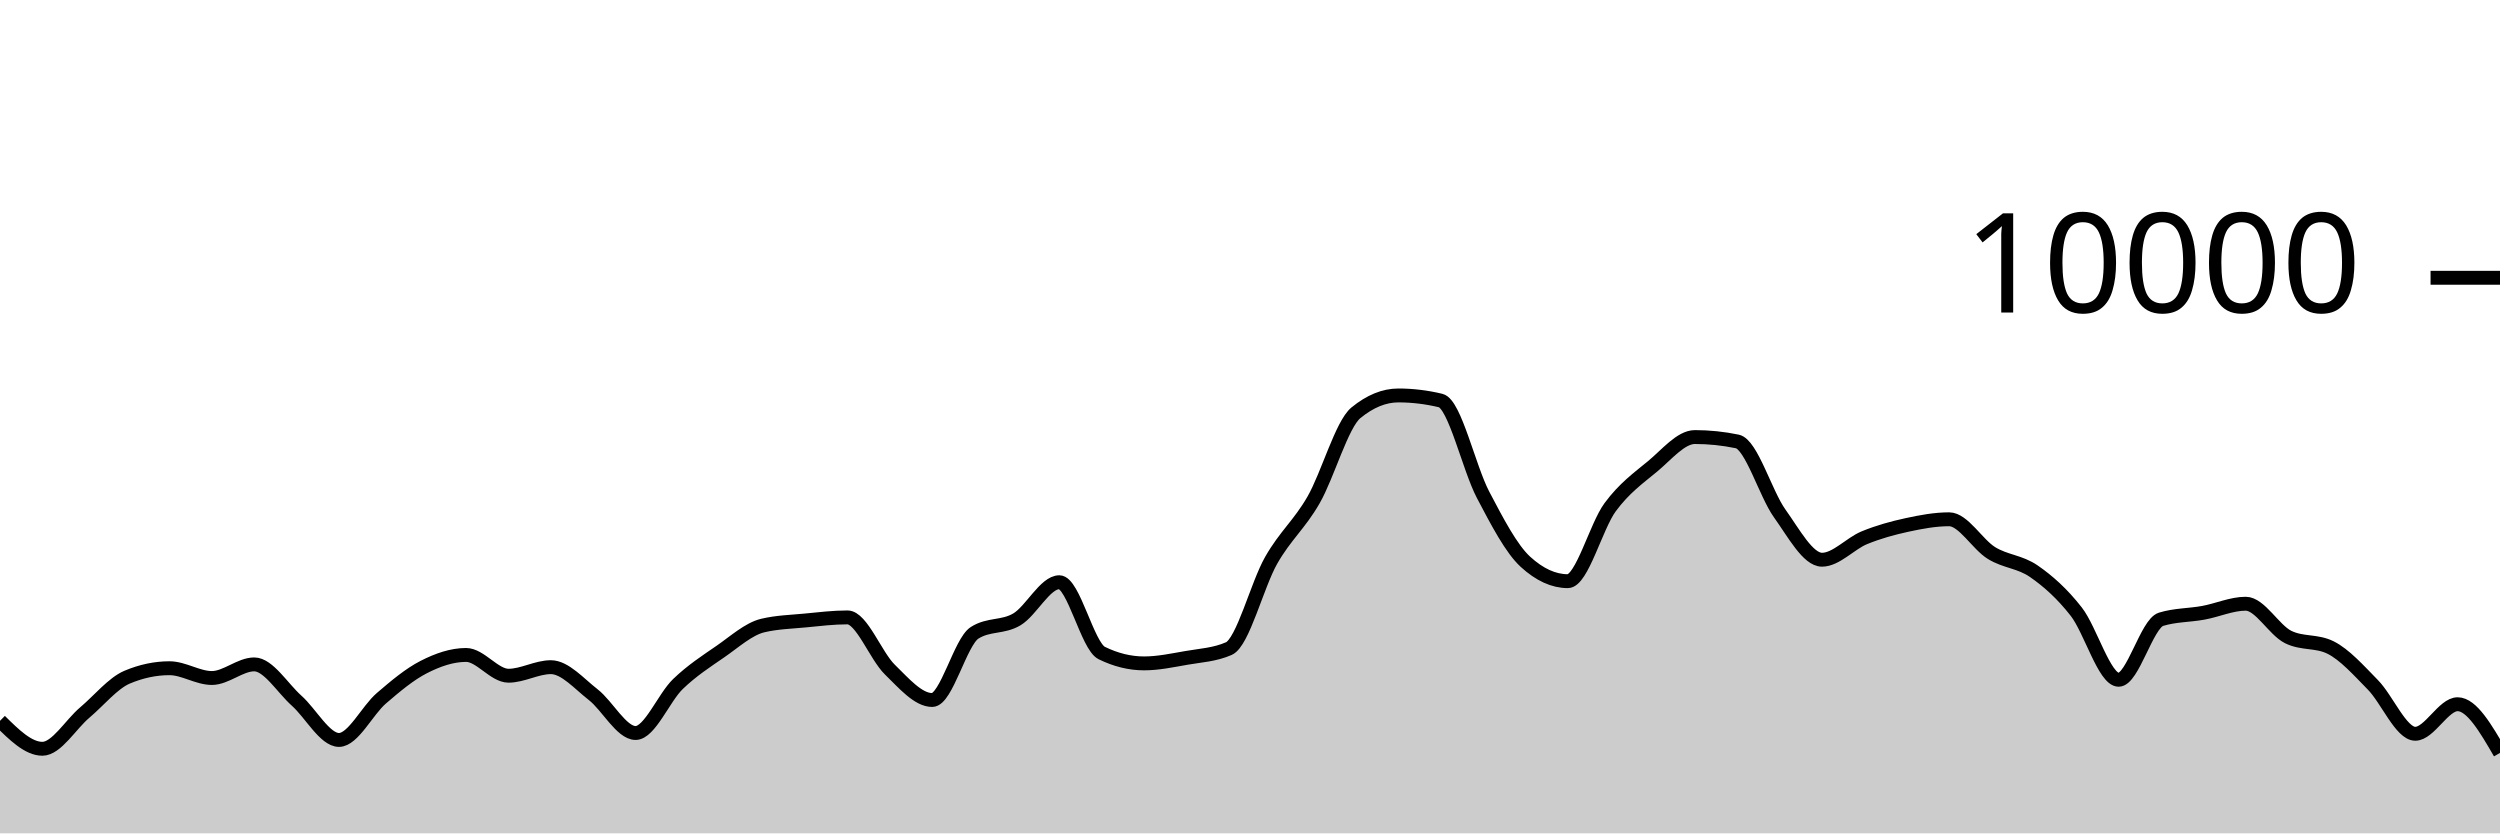
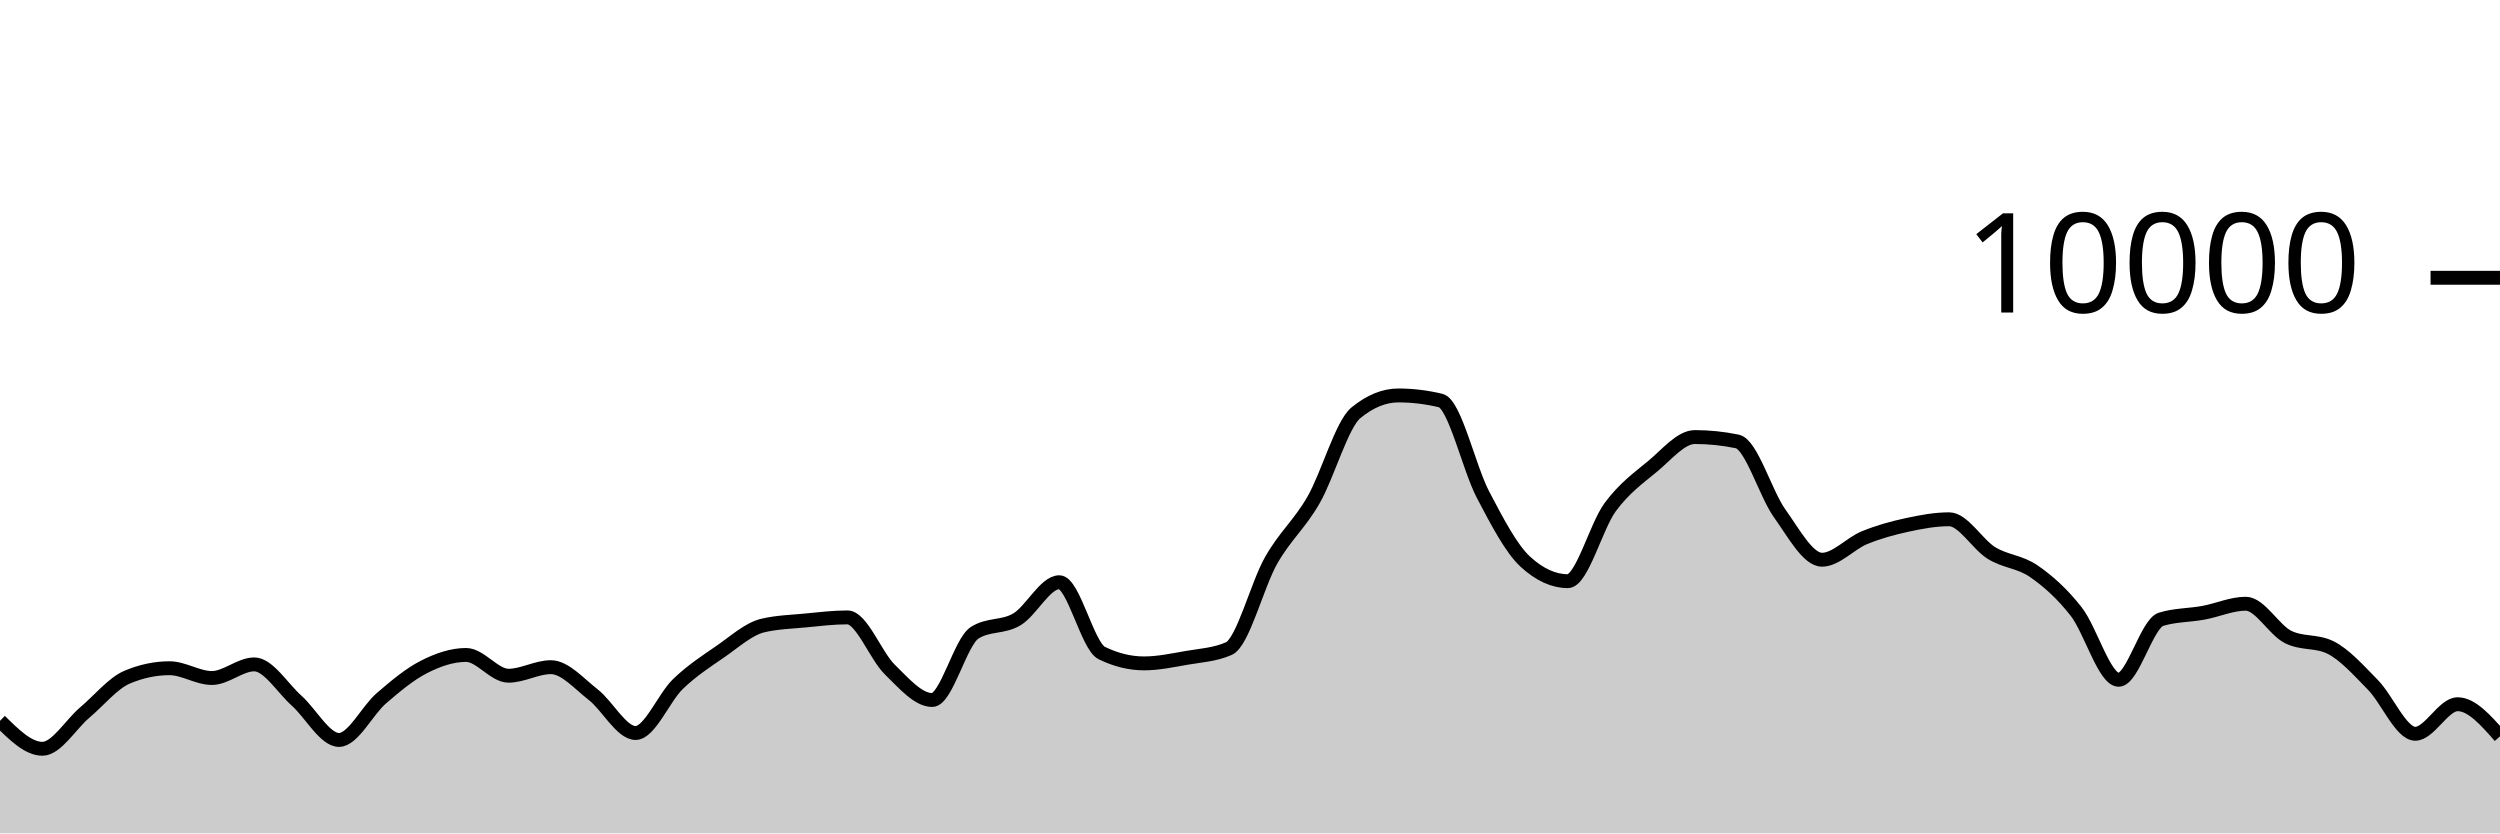
<svg xmlns="http://www.w3.org/2000/svg" viewBox="0 0 180 60">
  <g transform="translate(0,20)">
-     <path class="area" fill="rgba(0, 0, 0, 0.2)" d="M0,31.9C1.017,32.906,2.034,33.912,3.051,33.912C4.068,33.912,5.085,32.163,6.102,31.304C7.119,30.445,8.136,29.185,9.153,28.756C10.169,28.327,11.186,28.112,12.203,28.112C13.22,28.112,14.237,28.816,15.254,28.816C16.271,28.816,17.288,27.836,18.305,27.836C19.322,27.836,20.339,29.541,21.356,30.448C22.373,31.355,23.39,33.276,24.407,33.276C25.424,33.276,26.441,31.151,27.458,30.276C28.475,29.401,29.492,28.548,30.508,28.028C31.525,27.508,32.542,27.156,33.559,27.156C34.576,27.156,35.593,28.652,36.61,28.652C37.627,28.652,38.644,28.036,39.661,28.036C40.678,28.036,41.695,29.226,42.712,30.016C43.729,30.806,44.746,32.776,45.763,32.776C46.78,32.776,47.797,30.225,48.814,29.248C49.831,28.271,50.847,27.617,51.864,26.916C52.881,26.215,53.898,25.283,54.915,25.04C55.932,24.797,56.949,24.774,57.966,24.676C58.983,24.578,60,24.452,61.017,24.452C62.034,24.452,63.051,27.217,64.068,28.208C65.085,29.199,66.102,30.4,67.119,30.4C68.136,30.4,69.153,26.212,70.169,25.564C71.186,24.916,72.203,25.199,73.22,24.592C74.237,23.985,75.254,21.92,76.271,21.92C77.288,21.92,78.305,26.517,79.322,27.016C80.339,27.515,81.356,27.764,82.373,27.764C83.39,27.764,84.407,27.545,85.424,27.368C86.441,27.191,87.458,27.145,88.475,26.7C89.492,26.255,90.508,22.124,91.525,20.34C92.542,18.556,93.559,17.766,94.576,15.996C95.593,14.226,96.61,10.552,97.627,9.72C98.644,8.888,99.661,8.472,100.678,8.472C101.695,8.472,102.712,8.595,103.729,8.84C104.746,9.085,105.763,13.689,106.78,15.624C107.797,17.559,108.814,19.517,109.831,20.448C110.847,21.379,111.864,21.844,112.881,21.844C113.898,21.844,114.915,17.893,115.932,16.516C116.949,15.139,117.966,14.421,118.983,13.58C120,12.739,121.017,11.468,122.034,11.468C123.051,11.468,124.068,11.573,125.085,11.784C126.102,11.995,127.119,15.545,128.136,16.964C129.153,18.383,130.169,20.3,131.186,20.3C132.203,20.3,133.22,19.133,134.237,18.716C135.254,18.299,136.271,18.021,137.288,17.8C138.305,17.579,139.322,17.388,140.339,17.388C141.356,17.388,142.373,19.196,143.39,19.82C144.407,20.444,145.424,20.429,146.441,21.132C147.458,21.835,148.475,22.738,149.492,24.04C150.508,25.342,151.525,28.944,152.542,28.944C153.559,28.944,154.576,24.9,155.593,24.588C156.61,24.276,157.627,24.307,158.644,24.12C159.661,23.933,160.678,23.468,161.695,23.468C162.712,23.468,163.729,25.36,164.746,25.864C165.763,26.368,166.78,26.116,167.797,26.62C168.814,27.124,169.831,28.273,170.847,29.308C171.864,30.343,172.881,32.832,173.898,32.832C174.915,32.832,175.932,30.704,176.949,30.704C177.966,30.704,178.983,32.456,180,34.208L180,40C178.983,40,177.966,40,176.949,40C175.932,40,174.915,40,173.898,40C172.881,40,171.864,40,170.847,40C169.831,40,168.814,40,167.797,40C166.78,40,165.763,40,164.746,40C163.729,40,162.712,40,161.695,40C160.678,40,159.661,40,158.644,40C157.627,40,156.61,40,155.593,40C154.576,40,153.559,40,152.542,40C151.525,40,150.508,40,149.492,40C148.475,40,147.458,40,146.441,40C145.424,40,144.407,40,143.39,40C142.373,40,141.356,40,140.339,40C139.322,40,138.305,40,137.288,40C136.271,40,135.254,40,134.237,40C133.22,40,132.203,40,131.186,40C130.169,40,129.153,40,128.136,40C127.119,40,126.102,40,125.085,40C124.068,40,123.051,40,122.034,40C121.017,40,120,40,118.983,40C117.966,40,116.949,40,115.932,40C114.915,40,113.898,40,112.881,40C111.864,40,110.847,40,109.831,40C108.814,40,107.797,40,106.78,40C105.763,40,104.746,40,103.729,40C102.712,40,101.695,40,100.678,40C99.661,40,98.644,40,97.627,40C96.61,40,95.593,40,94.576,40C93.559,40,92.542,40,91.525,40C90.508,40,89.492,40,88.475,40C87.458,40,86.441,40,85.424,40C84.407,40,83.39,40,82.373,40C81.356,40,80.339,40,79.322,40C78.305,40,77.288,40,76.271,40C75.254,40,74.237,40,73.22,40C72.203,40,71.186,40,70.169,40C69.153,40,68.136,40,67.119,40C66.102,40,65.085,40,64.068,40C63.051,40,62.034,40,61.017,40C60,40,58.983,40,57.966,40C56.949,40,55.932,40,54.915,40C53.898,40,52.881,40,51.864,40C50.847,40,49.831,40,48.814,40C47.797,40,46.78,40,45.763,40C44.746,40,43.729,40,42.712,40C41.695,40,40.678,40,39.661,40C38.644,40,37.627,40,36.61,40C35.593,40,34.576,40,33.559,40C32.542,40,31.525,40,30.508,40C29.492,40,28.475,40,27.458,40C26.441,40,25.424,40,24.407,40C23.39,40,22.373,40,21.356,40C20.339,40,19.322,40,18.305,40C17.288,40,16.271,40,15.254,40C14.237,40,13.22,40,12.203,40C11.186,40,10.169,40,9.153,40C8.136,40,7.119,40,6.102,40C5.085,40,4.068,40,3.051,40C2.034,40,1.017,40,0,40Z" />
-     <path class="line" stroke="black" fill="none" d="M0,31.9C1.017,32.906,2.034,33.912,3.051,33.912C4.068,33.912,5.085,32.163,6.102,31.304C7.119,30.445,8.136,29.185,9.153,28.756C10.169,28.327,11.186,28.112,12.203,28.112C13.22,28.112,14.237,28.816,15.254,28.816C16.271,28.816,17.288,27.836,18.305,27.836C19.322,27.836,20.339,29.541,21.356,30.448C22.373,31.355,23.39,33.276,24.407,33.276C25.424,33.276,26.441,31.151,27.458,30.276C28.475,29.401,29.492,28.548,30.508,28.028C31.525,27.508,32.542,27.156,33.559,27.156C34.576,27.156,35.593,28.652,36.61,28.652C37.627,28.652,38.644,28.036,39.661,28.036C40.678,28.036,41.695,29.226,42.712,30.016C43.729,30.806,44.746,32.776,45.763,32.776C46.78,32.776,47.797,30.225,48.814,29.248C49.831,28.271,50.847,27.617,51.864,26.916C52.881,26.215,53.898,25.283,54.915,25.04C55.932,24.797,56.949,24.774,57.966,24.676C58.983,24.578,60,24.452,61.017,24.452C62.034,24.452,63.051,27.217,64.068,28.208C65.085,29.199,66.102,30.4,67.119,30.4C68.136,30.4,69.153,26.212,70.169,25.564C71.186,24.916,72.203,25.199,73.22,24.592C74.237,23.985,75.254,21.92,76.271,21.92C77.288,21.92,78.305,26.517,79.322,27.016C80.339,27.515,81.356,27.764,82.373,27.764C83.39,27.764,84.407,27.545,85.424,27.368C86.441,27.191,87.458,27.145,88.475,26.7C89.492,26.255,90.508,22.124,91.525,20.34C92.542,18.556,93.559,17.766,94.576,15.996C95.593,14.226,96.61,10.552,97.627,9.72C98.644,8.888,99.661,8.472,100.678,8.472C101.695,8.472,102.712,8.595,103.729,8.84C104.746,9.085,105.763,13.689,106.78,15.624C107.797,17.559,108.814,19.517,109.831,20.448C110.847,21.379,111.864,21.844,112.881,21.844C113.898,21.844,114.915,17.893,115.932,16.516C116.949,15.139,117.966,14.421,118.983,13.58C120,12.739,121.017,11.468,122.034,11.468C123.051,11.468,124.068,11.573,125.085,11.784C126.102,11.995,127.119,15.545,128.136,16.964C129.153,18.383,130.169,20.3,131.186,20.3C132.203,20.3,133.22,19.133,134.237,18.716C135.254,18.299,136.271,18.021,137.288,17.8C138.305,17.579,139.322,17.388,140.339,17.388C141.356,17.388,142.373,19.196,143.39,19.82C144.407,20.444,145.424,20.429,146.441,21.132C147.458,21.835,148.475,22.738,149.492,24.04C150.508,25.342,151.525,28.944,152.542,28.944C153.559,28.944,154.576,24.9,155.593,24.588C156.61,24.276,157.627,24.307,158.644,24.12C159.661,23.933,160.678,23.468,161.695,23.468C162.712,23.468,163.729,25.36,164.746,25.864C165.763,26.368,166.78,26.116,167.797,26.62C168.814,27.124,169.831,28.273,170.847,29.308C171.864,30.343,172.881,32.832,173.898,32.832C174.915,32.832,175.932,30.704,176.949,30.704C177.966,30.704,178.983,32.456,180,34.208" />
+     <path class="area" fill="rgba(0, 0, 0, 0.2)" d="M0,31.9C1.017,32.906,2.034,33.912,3.051,33.912C4.068,33.912,5.085,32.163,6.102,31.304C7.119,30.445,8.136,29.185,9.153,28.756C10.169,28.327,11.186,28.112,12.203,28.112C13.22,28.112,14.237,28.816,15.254,28.816C16.271,28.816,17.288,27.836,18.305,27.836C19.322,27.836,20.339,29.541,21.356,30.448C22.373,31.355,23.39,33.276,24.407,33.276C25.424,33.276,26.441,31.151,27.458,30.276C28.475,29.401,29.492,28.548,30.508,28.028C31.525,27.508,32.542,27.156,33.559,27.156C34.576,27.156,35.593,28.652,36.61,28.652C37.627,28.652,38.644,28.036,39.661,28.036C40.678,28.036,41.695,29.226,42.712,30.016C43.729,30.806,44.746,32.776,45.763,32.776C46.78,32.776,47.797,30.225,48.814,29.248C49.831,28.271,50.847,27.617,51.864,26.916C52.881,26.215,53.898,25.283,54.915,25.04C55.932,24.797,56.949,24.774,57.966,24.676C58.983,24.578,60,24.452,61.017,24.452C62.034,24.452,63.051,27.217,64.068,28.208C65.085,29.199,66.102,30.4,67.119,30.4C68.136,30.4,69.153,26.212,70.169,25.564C71.186,24.916,72.203,25.199,73.22,24.592C74.237,23.985,75.254,21.92,76.271,21.92C77.288,21.92,78.305,26.517,79.322,27.016C80.339,27.515,81.356,27.764,82.373,27.764C83.39,27.764,84.407,27.545,85.424,27.368C86.441,27.191,87.458,27.145,88.475,26.7C89.492,26.255,90.508,22.124,91.525,20.34C92.542,18.556,93.559,17.766,94.576,15.996C95.593,14.226,96.61,10.552,97.627,9.72C98.644,8.888,99.661,8.472,100.678,8.472C101.695,8.472,102.712,8.595,103.729,8.84C104.746,9.085,105.763,13.689,106.78,15.624C107.797,17.559,108.814,19.517,109.831,20.448C110.847,21.379,111.864,21.844,112.881,21.844C113.898,21.844,114.915,17.893,115.932,16.516C116.949,15.139,117.966,14.421,118.983,13.58C120,12.739,121.017,11.468,122.034,11.468C123.051,11.468,124.068,11.573,125.085,11.784C126.102,11.995,127.119,15.545,128.136,16.964C129.153,18.383,130.169,20.3,131.186,20.3C132.203,20.3,133.22,19.133,134.237,18.716C135.254,18.299,136.271,18.021,137.288,17.8C138.305,17.579,139.322,17.388,140.339,17.388C141.356,17.388,142.373,19.196,143.39,19.82C144.407,20.444,145.424,20.429,146.441,21.132C147.458,21.835,148.475,22.738,149.492,24.04C150.508,25.342,151.525,28.944,152.542,28.944C153.559,28.944,154.576,24.9,155.593,24.588C156.61,24.276,157.627,24.307,158.644,24.12C159.661,23.933,160.678,23.468,161.695,23.468C162.712,23.468,163.729,25.36,164.746,25.864C165.763,26.368,166.78,26.116,167.797,26.62C168.814,27.124,169.831,28.273,170.847,29.308C171.864,30.343,172.881,32.832,173.898,32.832C174.915,32.832,175.932,30.704,176.949,30.704C177.966,30.704,178.983,31.862,180,33.02L180,40C178.983,40,177.966,40,176.949,40C175.932,40,174.915,40,173.898,40C172.881,40,171.864,40,170.847,40C169.831,40,168.814,40,167.797,40C166.78,40,165.763,40,164.746,40C163.729,40,162.712,40,161.695,40C160.678,40,159.661,40,158.644,40C157.627,40,156.61,40,155.593,40C154.576,40,153.559,40,152.542,40C151.525,40,150.508,40,149.492,40C148.475,40,147.458,40,146.441,40C145.424,40,144.407,40,143.39,40C142.373,40,141.356,40,140.339,40C139.322,40,138.305,40,137.288,40C136.271,40,135.254,40,134.237,40C133.22,40,132.203,40,131.186,40C130.169,40,129.153,40,128.136,40C127.119,40,126.102,40,125.085,40C124.068,40,123.051,40,122.034,40C121.017,40,120,40,118.983,40C117.966,40,116.949,40,115.932,40C114.915,40,113.898,40,112.881,40C111.864,40,110.847,40,109.831,40C108.814,40,107.797,40,106.78,40C105.763,40,104.746,40,103.729,40C102.712,40,101.695,40,100.678,40C99.661,40,98.644,40,97.627,40C96.61,40,95.593,40,94.576,40C93.559,40,92.542,40,91.525,40C90.508,40,89.492,40,88.475,40C87.458,40,86.441,40,85.424,40C84.407,40,83.39,40,82.373,40C81.356,40,80.339,40,79.322,40C78.305,40,77.288,40,76.271,40C75.254,40,74.237,40,73.22,40C72.203,40,71.186,40,70.169,40C69.153,40,68.136,40,67.119,40C66.102,40,65.085,40,64.068,40C63.051,40,62.034,40,61.017,40C60,40,58.983,40,57.966,40C56.949,40,55.932,40,54.915,40C53.898,40,52.881,40,51.864,40C50.847,40,49.831,40,48.814,40C47.797,40,46.78,40,45.763,40C44.746,40,43.729,40,42.712,40C41.695,40,40.678,40,39.661,40C38.644,40,37.627,40,36.61,40C35.593,40,34.576,40,33.559,40C32.542,40,31.525,40,30.508,40C29.492,40,28.475,40,27.458,40C26.441,40,25.424,40,24.407,40C23.39,40,22.373,40,21.356,40C20.339,40,19.322,40,18.305,40C17.288,40,16.271,40,15.254,40C14.237,40,13.22,40,12.203,40C11.186,40,10.169,40,9.153,40C8.136,40,7.119,40,6.102,40C5.085,40,4.068,40,3.051,40C2.034,40,1.017,40,0,40Z" />
+     <path class="line" stroke="black" fill="none" d="M0,31.9C1.017,32.906,2.034,33.912,3.051,33.912C4.068,33.912,5.085,32.163,6.102,31.304C7.119,30.445,8.136,29.185,9.153,28.756C10.169,28.327,11.186,28.112,12.203,28.112C13.22,28.112,14.237,28.816,15.254,28.816C16.271,28.816,17.288,27.836,18.305,27.836C19.322,27.836,20.339,29.541,21.356,30.448C22.373,31.355,23.39,33.276,24.407,33.276C25.424,33.276,26.441,31.151,27.458,30.276C28.475,29.401,29.492,28.548,30.508,28.028C31.525,27.508,32.542,27.156,33.559,27.156C34.576,27.156,35.593,28.652,36.61,28.652C37.627,28.652,38.644,28.036,39.661,28.036C40.678,28.036,41.695,29.226,42.712,30.016C43.729,30.806,44.746,32.776,45.763,32.776C46.78,32.776,47.797,30.225,48.814,29.248C49.831,28.271,50.847,27.617,51.864,26.916C52.881,26.215,53.898,25.283,54.915,25.04C55.932,24.797,56.949,24.774,57.966,24.676C58.983,24.578,60,24.452,61.017,24.452C62.034,24.452,63.051,27.217,64.068,28.208C65.085,29.199,66.102,30.4,67.119,30.4C68.136,30.4,69.153,26.212,70.169,25.564C71.186,24.916,72.203,25.199,73.22,24.592C74.237,23.985,75.254,21.92,76.271,21.92C77.288,21.92,78.305,26.517,79.322,27.016C80.339,27.515,81.356,27.764,82.373,27.764C83.39,27.764,84.407,27.545,85.424,27.368C86.441,27.191,87.458,27.145,88.475,26.7C89.492,26.255,90.508,22.124,91.525,20.34C92.542,18.556,93.559,17.766,94.576,15.996C95.593,14.226,96.61,10.552,97.627,9.72C98.644,8.888,99.661,8.472,100.678,8.472C101.695,8.472,102.712,8.595,103.729,8.84C104.746,9.085,105.763,13.689,106.78,15.624C107.797,17.559,108.814,19.517,109.831,20.448C110.847,21.379,111.864,21.844,112.881,21.844C113.898,21.844,114.915,17.893,115.932,16.516C116.949,15.139,117.966,14.421,118.983,13.58C120,12.739,121.017,11.468,122.034,11.468C123.051,11.468,124.068,11.573,125.085,11.784C126.102,11.995,127.119,15.545,128.136,16.964C129.153,18.383,130.169,20.3,131.186,20.3C132.203,20.3,133.22,19.133,134.237,18.716C135.254,18.299,136.271,18.021,137.288,17.8C138.305,17.579,139.322,17.388,140.339,17.388C141.356,17.388,142.373,19.196,143.39,19.82C144.407,20.444,145.424,20.429,146.441,21.132C147.458,21.835,148.475,22.738,149.492,24.04C150.508,25.342,151.525,28.944,152.542,28.944C153.559,28.944,154.576,24.9,155.593,24.588C156.61,24.276,157.627,24.307,158.644,24.12C159.661,23.933,160.678,23.468,161.695,23.468C162.712,23.468,163.729,25.36,164.746,25.864C165.763,26.368,166.78,26.116,167.797,26.62C168.814,27.124,169.831,28.273,170.847,29.308C171.864,30.343,172.881,32.832,173.898,32.832C174.915,32.832,175.932,30.704,176.949,30.704C177.966,30.704,178.983,31.862,180,33.02" />
    <path class="axis-ceiling" stroke-width="1" stroke="black" fill="none" d="M175,0L180,0" />
    <text class="axis-ceiling-label" font-family="sans-serif" text-anchor="end" font-size="10px" x="170" y="2.5">10000</text>
  </g>
</svg>
